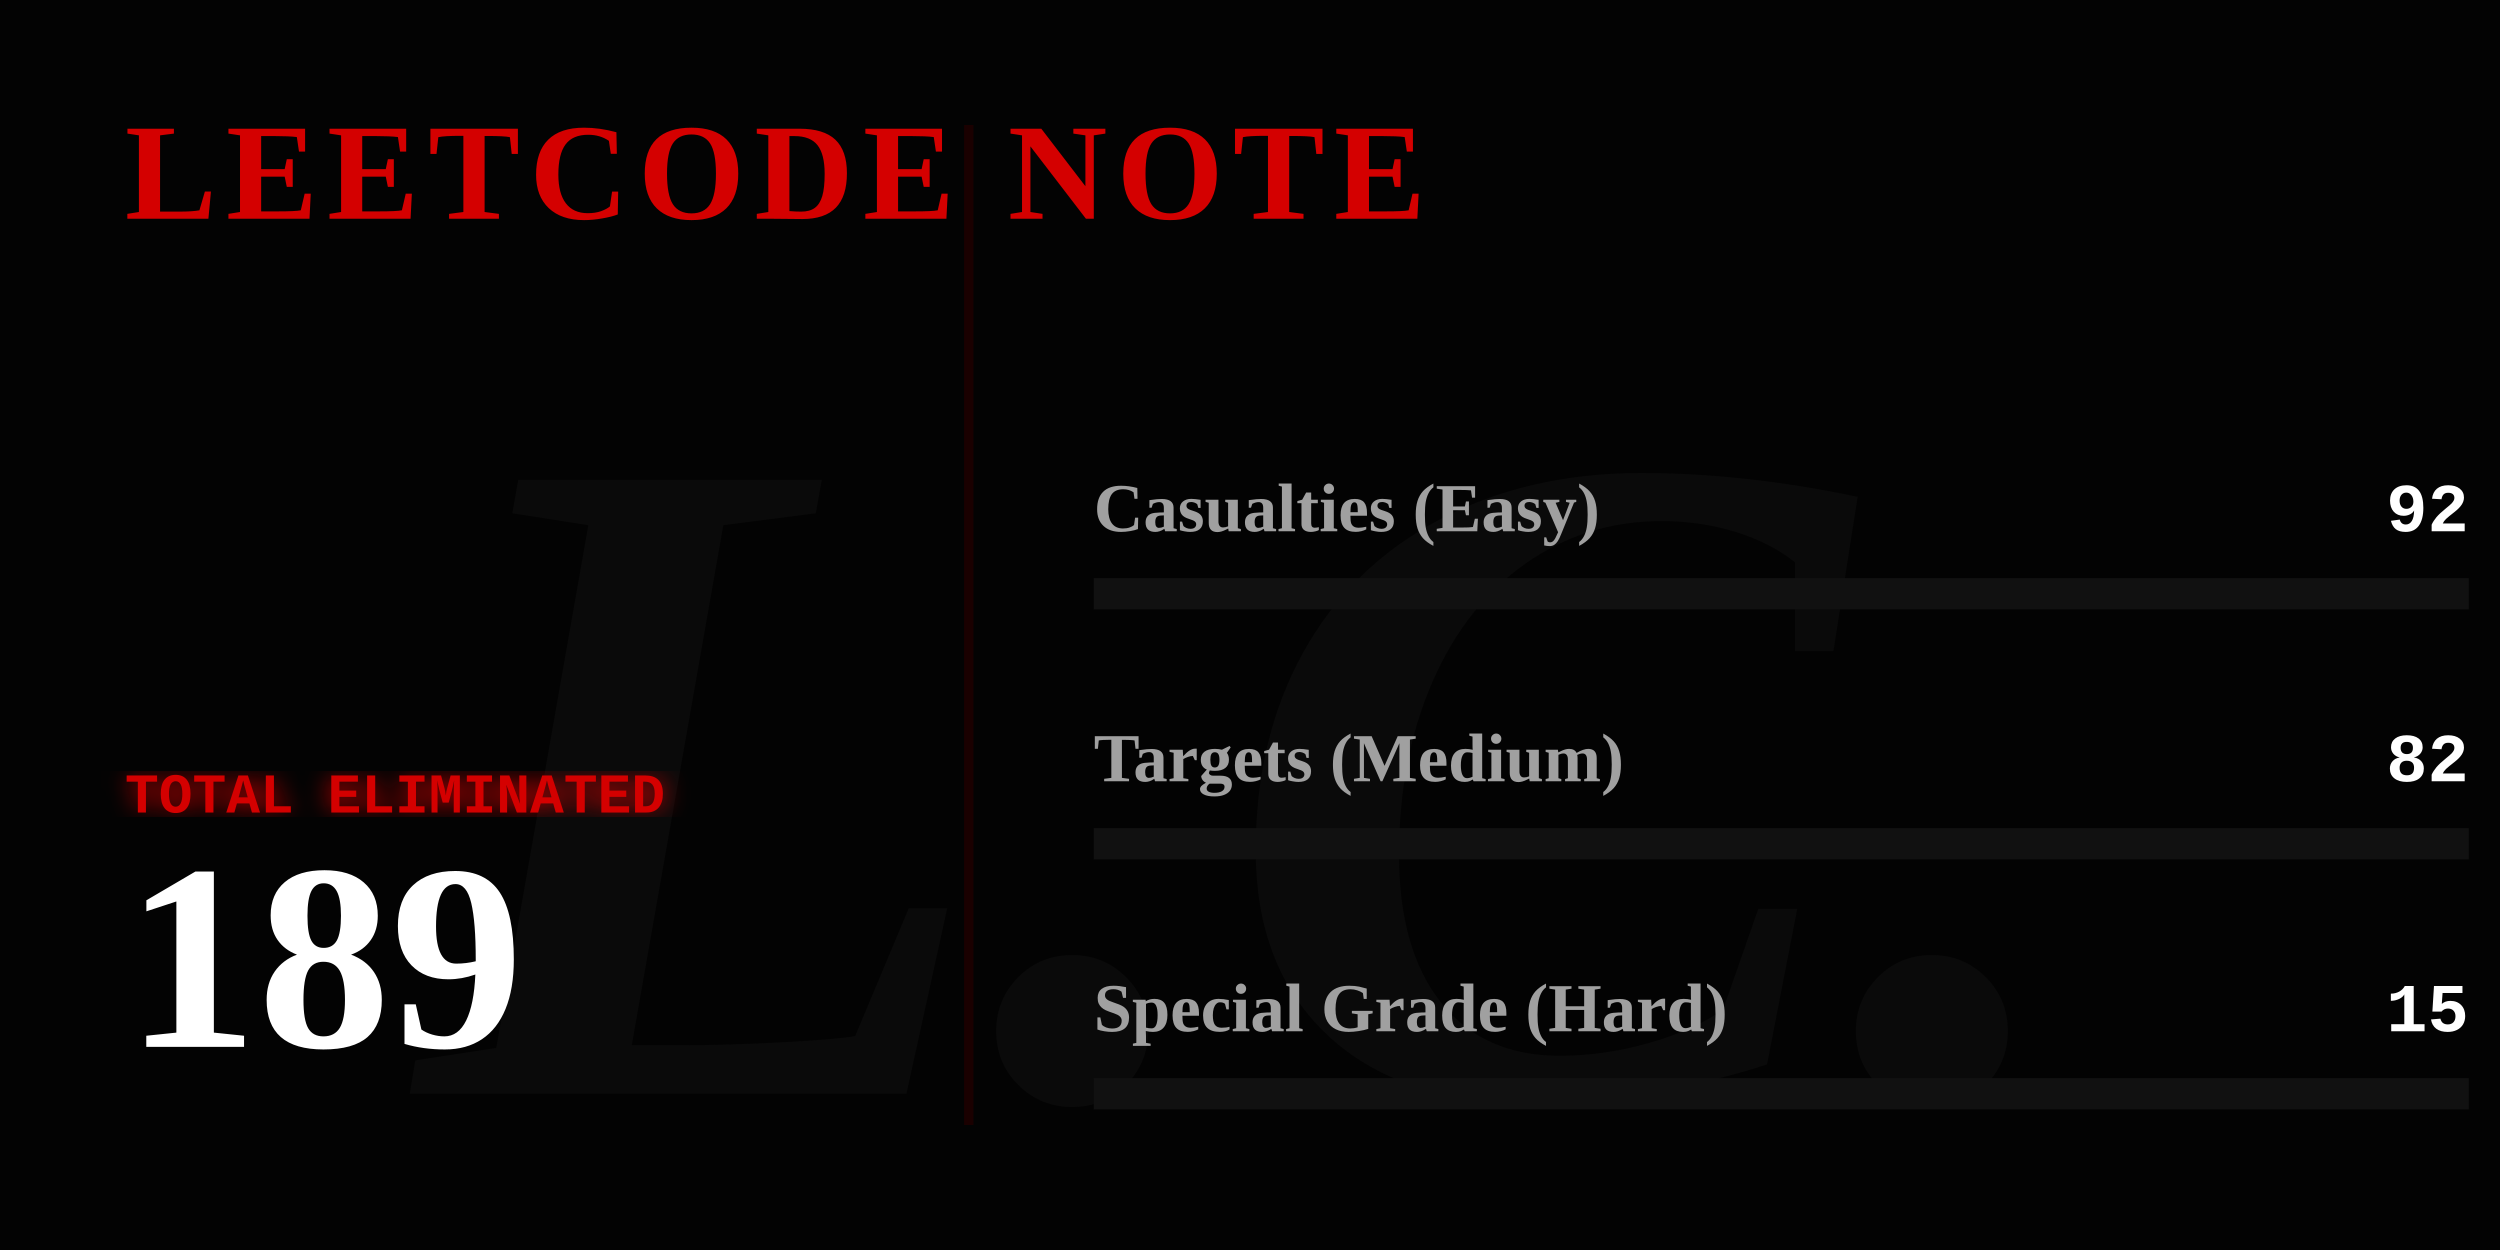
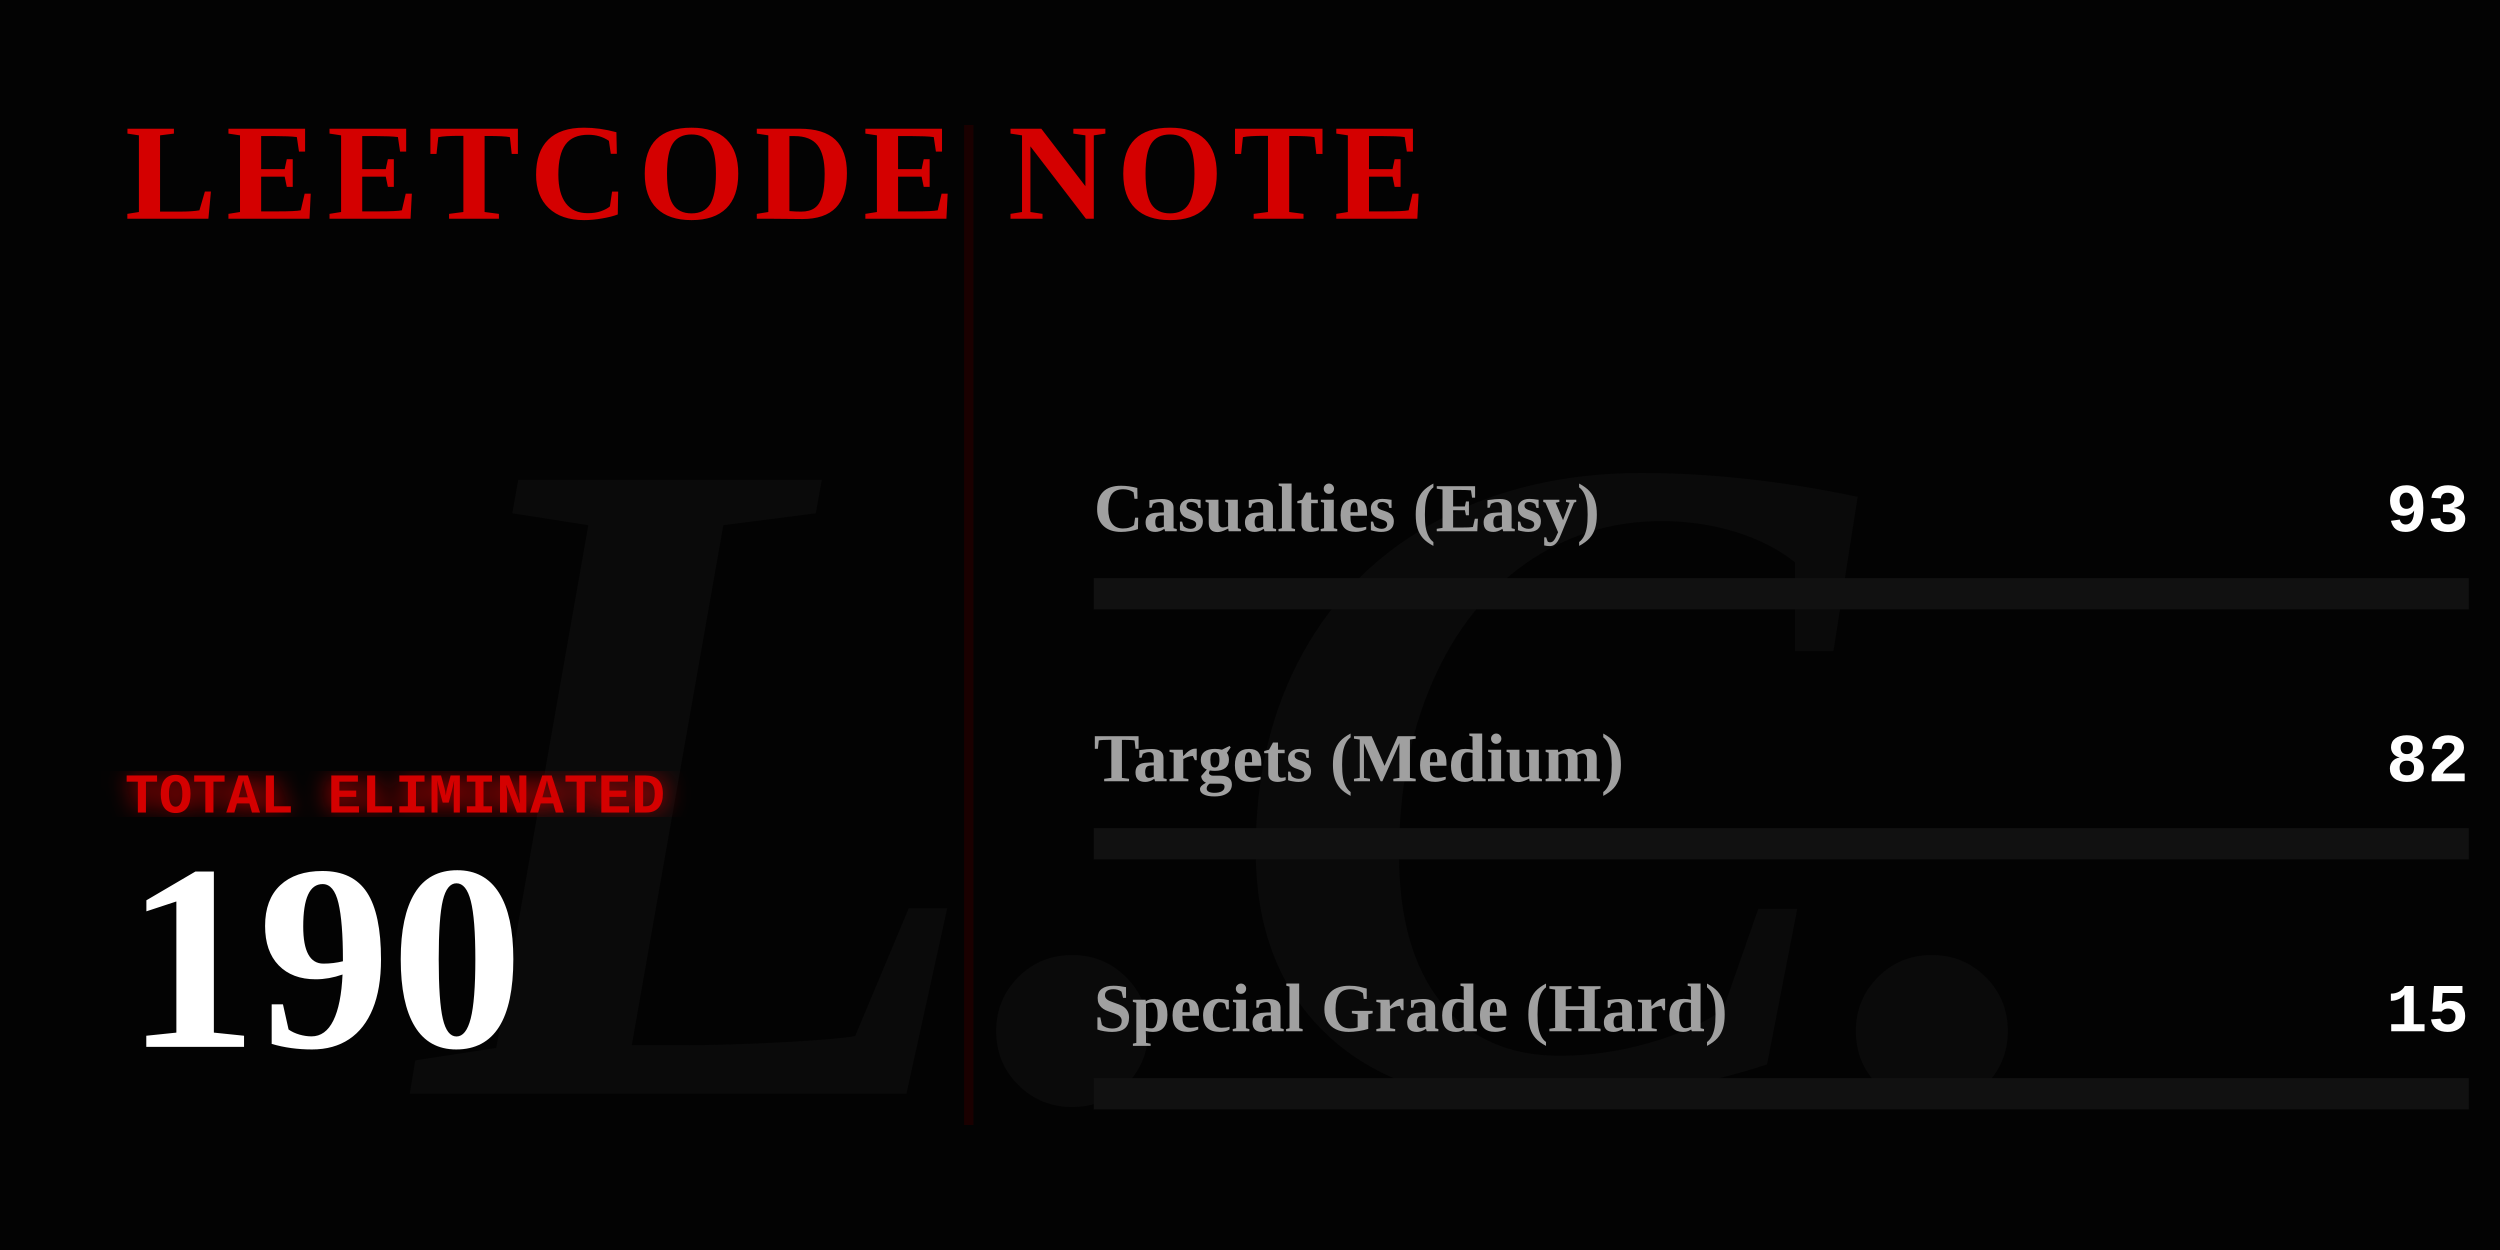
<svg xmlns="http://www.w3.org/2000/svg" width="800" height="400" viewBox="0 0 800 400" fill="none">
  <defs>
    <linearGradient id="blood-gradient" x1="0%" y1="0%" x2="100%" y2="0%">
      <stop offset="0%" stop-color="#4a0000" />
      <stop offset="50%" stop-color="#8a0303" />
      <stop offset="100%" stop-color="#ff0000" />
    </linearGradient>
    <filter id="glow">
      <feGaussianBlur stdDeviation="4" result="coloredBlur" />
      <feMerge>
        <feMergeNode in="coloredBlur" />
        <feMergeNode in="SourceGraphic" />
      </feMerge>
    </filter>
  </defs>
  <style>
    .gothic { font-family: 'Times New Roman', serif; font-weight: 900; }
    .typewriter { font-family: 'Courier New', Courier, monospace; font-weight: bold; }
    @keyframes flicker {
      0%, 19%, 21%, 23%, 25%, 54%, 56%, 100% { opacity: 1; text-shadow: 0 0 12px #ff0000; }
      20%, 22%, 24%, 55% { opacity: 0; text-shadow: none; }
    }
    @keyframes heartbeat {
      0% { transform: scale(1); filter: drop-shadow(0 0 4px #ff0000); }
      14% { transform: scale(1.05); filter: drop-shadow(0 0 15px #ff0000); }
      28% { transform: scale(1); filter: drop-shadow(0 0 4px #ff0000); }
      42% { transform: scale(1.05); filter: drop-shadow(0 0 15px #ff0000); }
      70% { transform: scale(1); filter: drop-shadow(0 0 4px #ff0000); }
    }
    @keyframes inkBleed { from { width: 0; opacity: 0; } to { opacity: 1; } }
    @keyframes typeIn { from { opacity: 0; transform: translateX(-15px); } to { opacity: 1; transform: translateX(0); } }

    .flicker-text { animation: flicker 4s infinite; fill: #d40000; }
    .pulse-number { transform-origin: 50px 300px; animation: heartbeat 2s infinite; fill: #ffffff; }
    .rule-text { fill: #888888; font-size: 15px; opacity: 0; animation: typeIn 1s forwards; }
    .ink-easy { animation: inkBleed 1.5s cubic-bezier(0.1, 0.9, 0.2, 1) forwards 1s; opacity: 0; }
    .ink-medium { animation: inkBleed 1.5s cubic-bezier(0.1, 0.9, 0.2, 1) forwards 1.3s; opacity: 0; }
    .ink-hard { animation: inkBleed 1.5s cubic-bezier(0.1, 0.9, 0.2, 1) forwards 1.6s; opacity: 0; }
  </style>
  <rect width="800" height="400" fill="#030303" />
  <text x="400" y="350" class="gothic" font-size="300" fill="#0a0a0a" text-anchor="middle" font-style="italic">L.C.</text>
  <text x="40" y="70" class="gothic flicker-text" font-size="44" letter-spacing="3">LEETCODE NOTE</text>
  <text x="40" y="115" class="typewriter rule-text" style="animation-delay: 0.2s;" fill="#ffffff">How to use it:</text>
  <text x="40" y="140" class="typewriter rule-text" style="animation-delay: 0.5s;">The problem whose algorithm is</text>
  <text x="40" y="165" class="typewriter rule-text" style="animation-delay: 0.7s;">written in this repository</text>
  <text x="40" y="190" class="typewriter rule-text" style="animation-delay: 0.9s;">shall be solved.</text>
  <g transform="translate(40, 260)">
    <text x="0" y="0" class="typewriter" font-size="18" fill="#d40000" filter="url(#glow)">TOTAL ELIMINATED</text>
-     <text x="0" y="75" class="gothic pulse-number" font-size="85">189</text>
+     <text x="0" y="75" class="gothic pulse-number" font-size="85">190</text>
  </g>
  <line x1="310" y1="40" x2="310" y2="360" stroke="#1a0000" stroke-width="3" />
  <g transform="translate(350, 170)">
    <text x="0" y="0" class="gothic" font-size="22" fill="#a0a0a0">Casualties (Easy)</text>
-     <text x="440" y="0" class="typewriter" font-size="22" fill="#ffffff" text-anchor="end">92</text>
+     <text x="440" y="0" class="typewriter" font-size="22" fill="#ffffff" text-anchor="end">93</text>
    <rect x="0" y="15" width="440" height="10" fill="#111111" />
-     <rect class="ink-easy" x="0" y="15" width="214" height="10" fill="#008a3e" />
+     <rect class="ink-easy" x="0" y="15" width="215" height="10" fill="#008a3e" />
  </g>
  <g transform="translate(350, 250)">
    <text x="0" y="0" class="gothic" font-size="22" fill="#a0a0a0">Targets (Medium)</text>
    <text x="440" y="0" class="typewriter" font-size="22" fill="#ffffff" text-anchor="end">82</text>
    <rect x="0" y="15" width="440" height="10" fill="#111111" />
-     <rect class="ink-medium" x="0" y="15" width="190" height="10" fill="#d47900" />
+     <rect class="ink-medium" x="0" y="15" width="189" height="10" fill="#d47900" />
  </g>
  <g transform="translate(350, 330)">
    <text x="0" y="0" class="gothic" font-size="22" fill="#a0a0a0">Special Grade (Hard)</text>
    <text x="440" y="0" class="typewriter" font-size="22" fill="#ffffff" text-anchor="end">15</text>
    <rect x="0" y="15" width="440" height="10" fill="#111111" />
    <rect class="ink-hard" x="0" y="15" width="34" height="10" fill="url(#blood-gradient)" filter="url(#glow)" />
  </g>
</svg>
